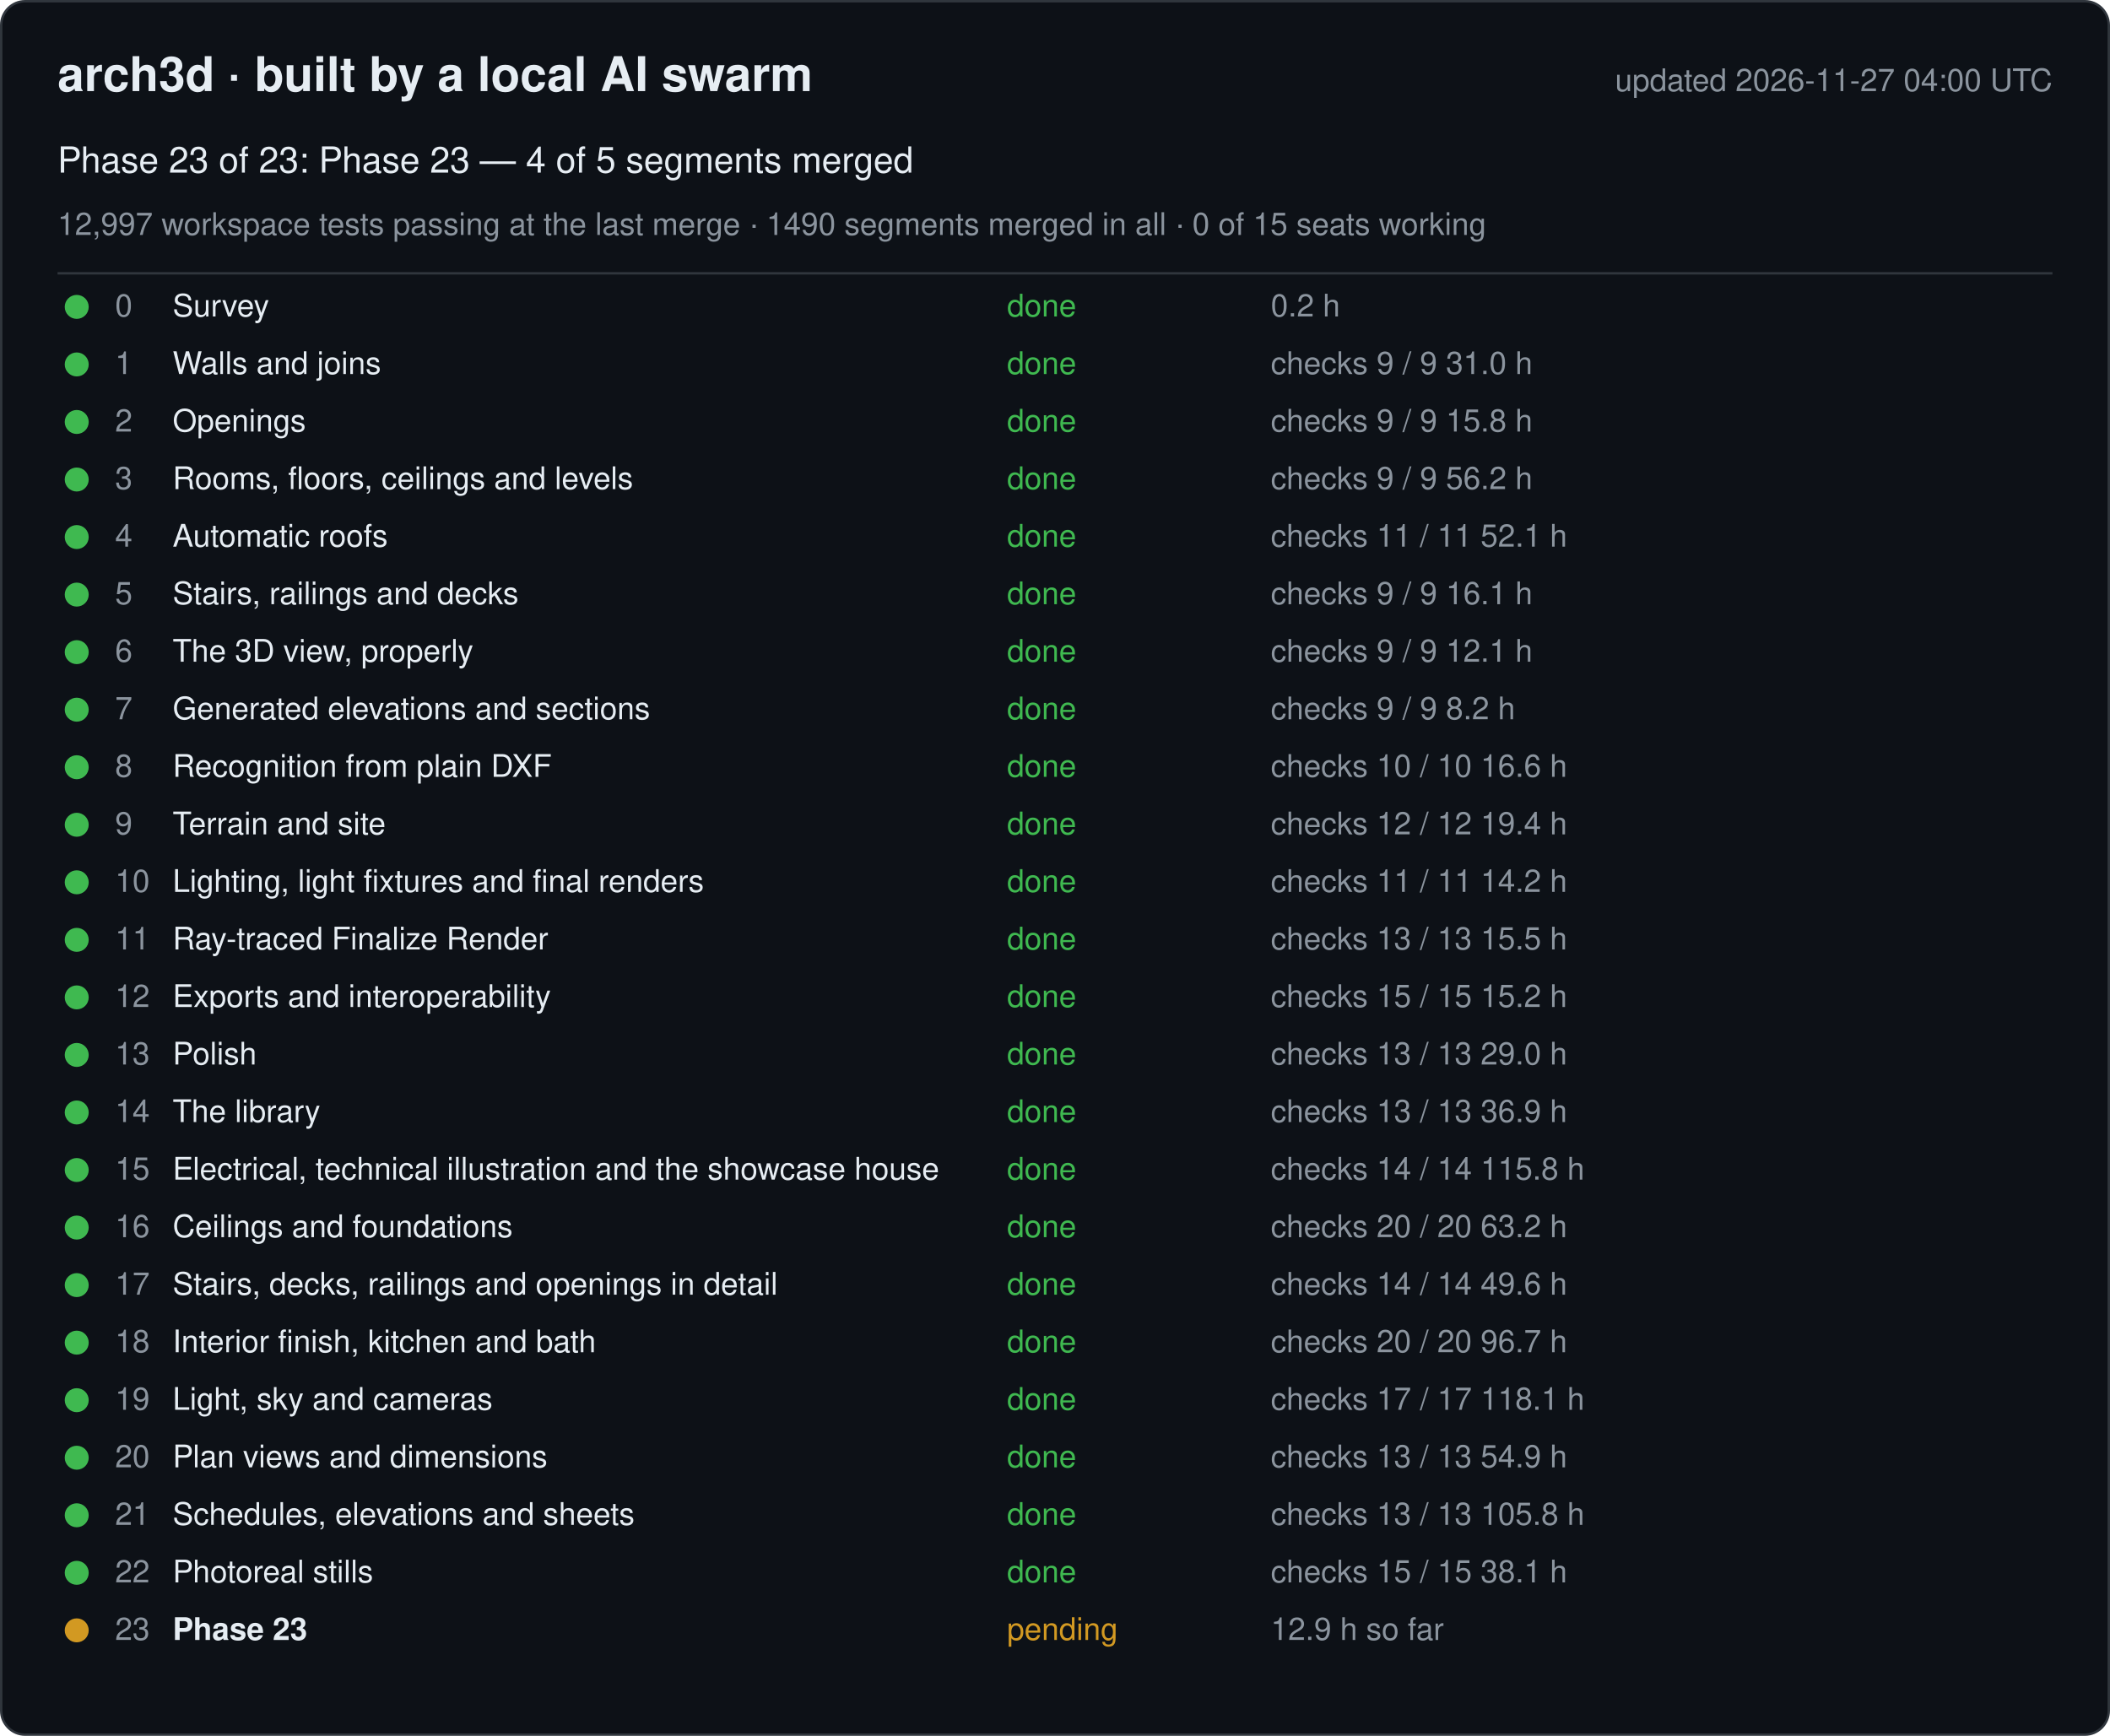
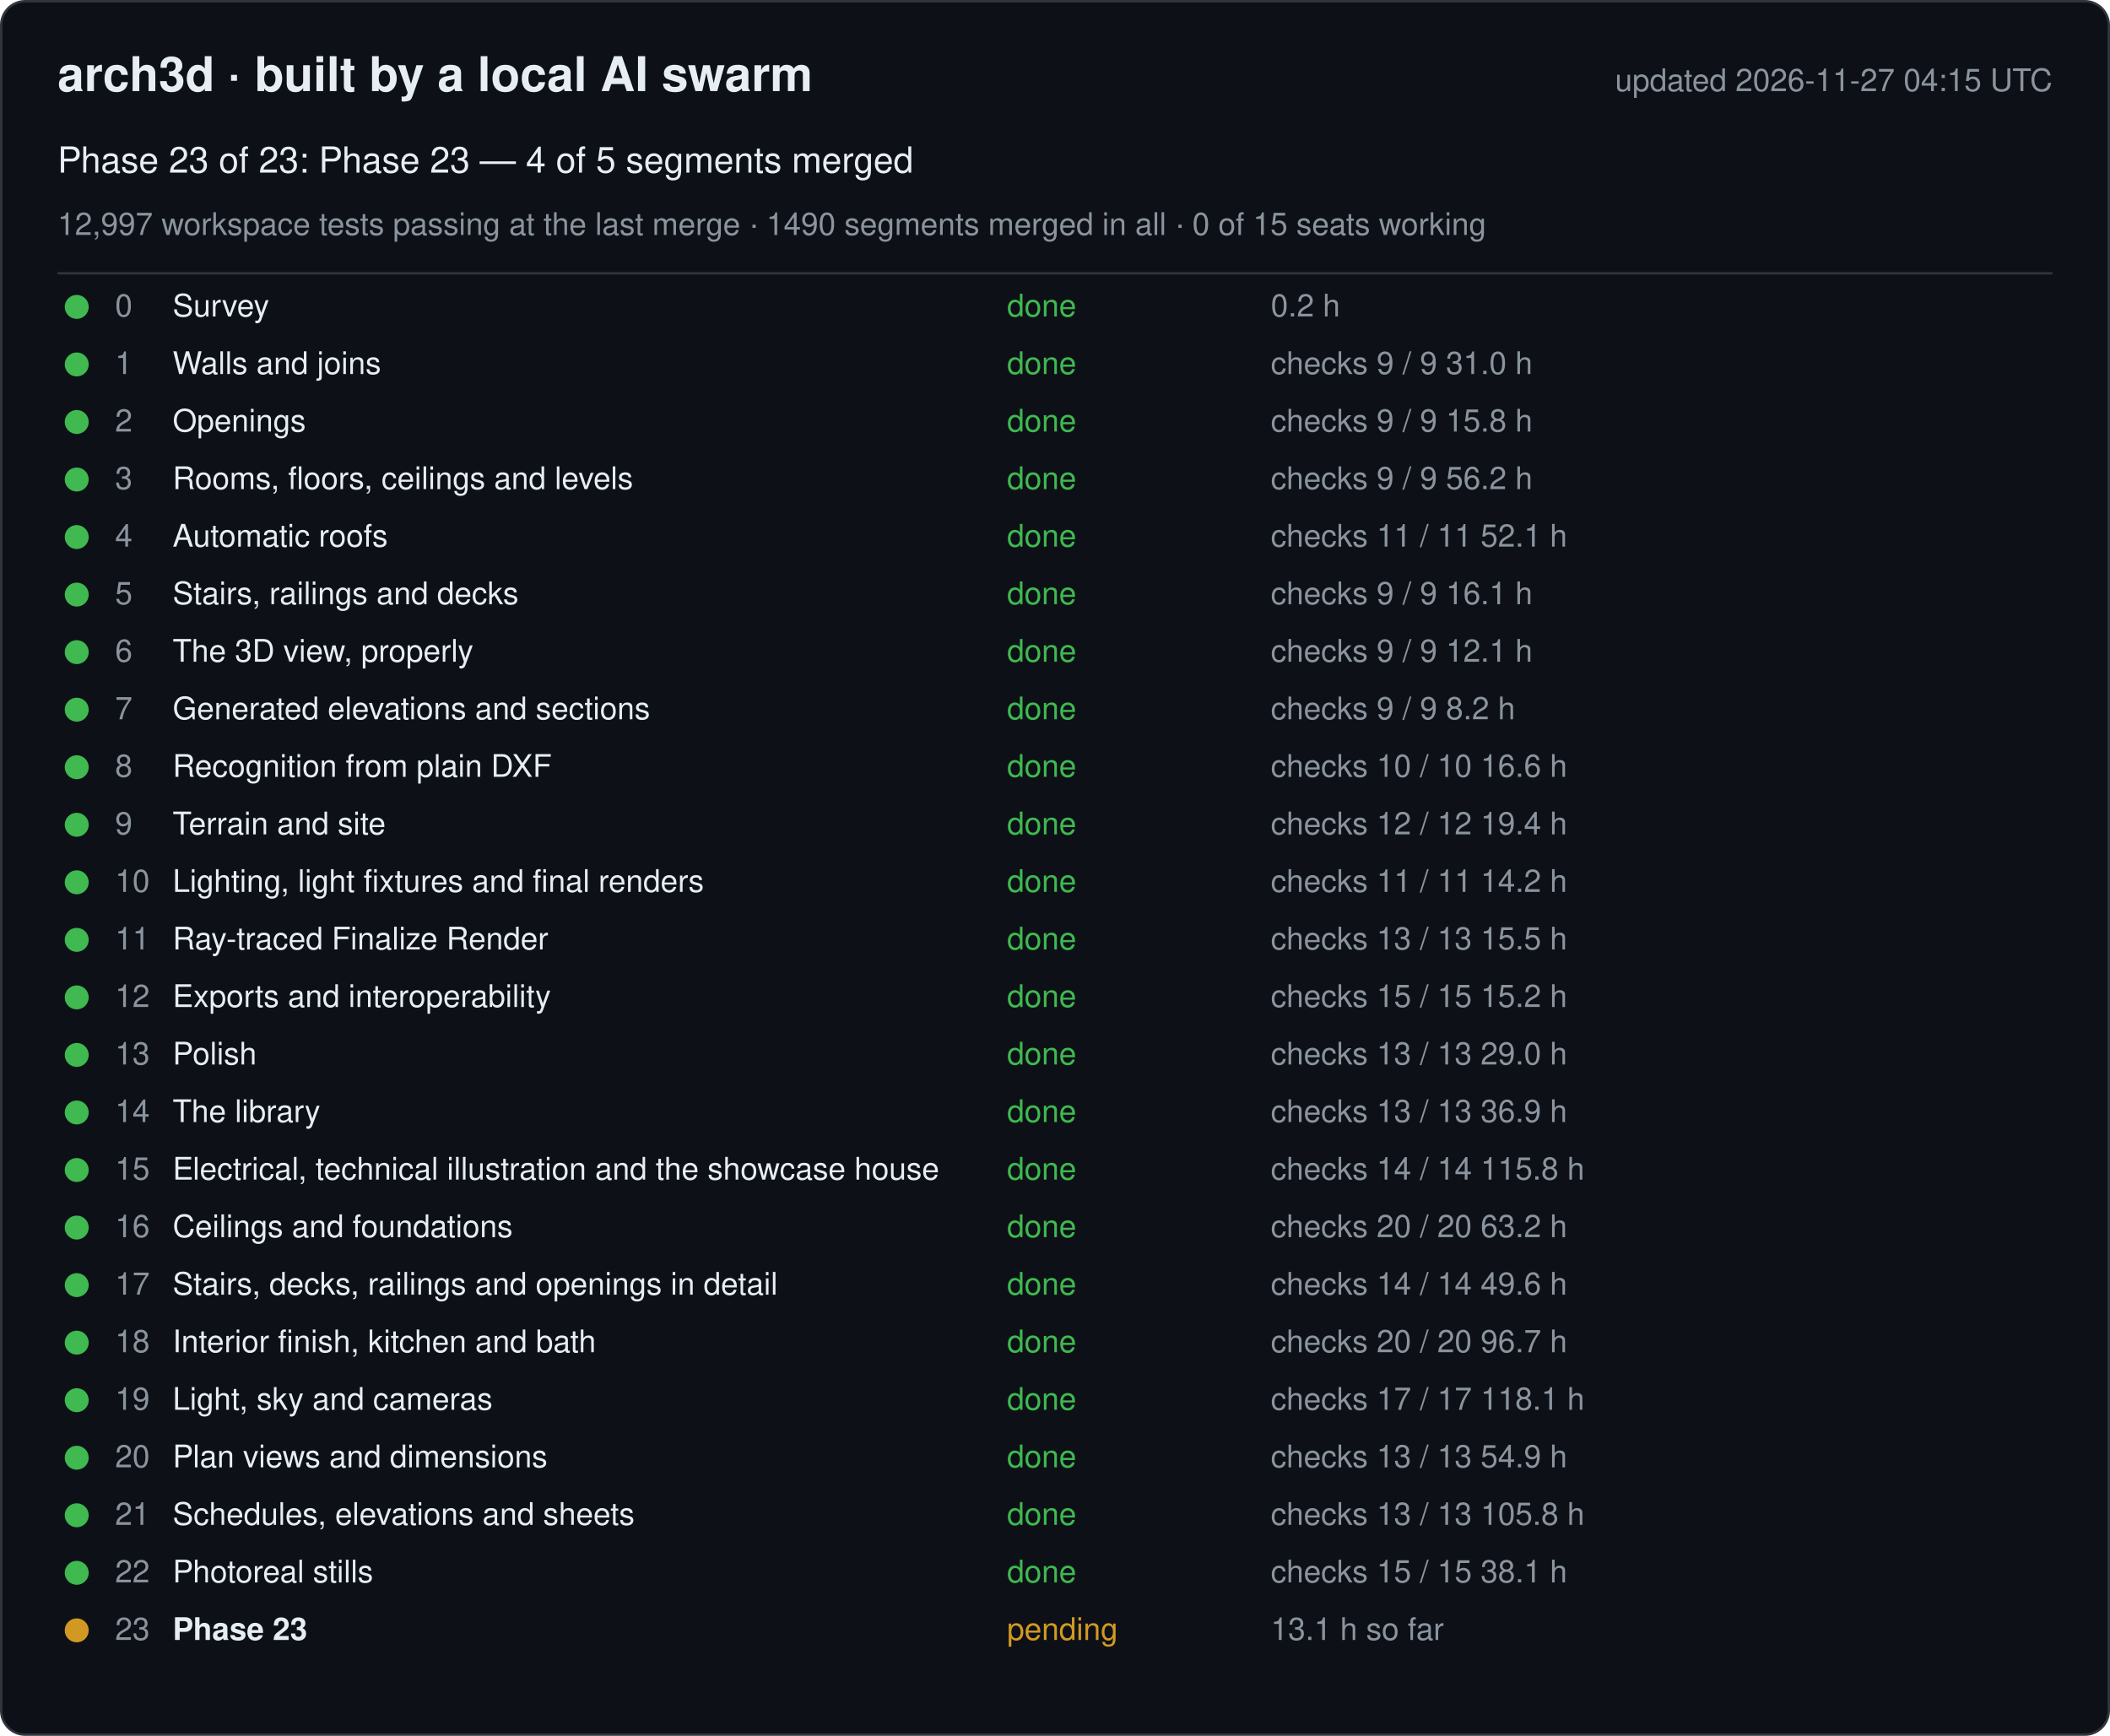
<svg xmlns="http://www.w3.org/2000/svg" width="880" height="724" viewBox="0 0 880 724" font-family="-apple-system, Segoe UI, Helvetica, Arial, sans-serif">
  <rect x="0.5" y="0.5" width="879" height="723" rx="10" fill="#0d1117" stroke="#30363d" />
  <text x="24" y="38" font-size="20" font-weight="600" fill="#e6edf3">arch3d · built by a local AI swarm</text>
-   <text x="856" y="38" font-size="13" fill="#8b949e" text-anchor="end">updated 2026-11-27 04:00 UTC</text>
+   <text x="856" y="38" font-size="13" fill="#8b949e" text-anchor="end">updated 2026-11-27 04:15 UTC</text>
  <text x="24" y="72" font-size="15" fill="#e6edf3">Phase 23 of 23: Phase 23 — 4 of 5 segments merged</text>
  <text x="24" y="98" font-size="13" fill="#8b949e">12,997 workspace tests passing at the last merge · 1490 segments merged in all · 0 of 15 seats working</text>
  <line x1="24" y1="114" x2="856" y2="114" stroke="#30363d" />
  <g data-phase="0">
    <circle cx="32" cy="128" r="5" fill="#3fb950" />
    <text x="48" y="132" font-size="13" fill="#8b949e">0</text>
    <text x="72" y="132" font-size="13" fill="#e6edf3">Survey</text>
    <text x="420" y="132" font-size="13" fill="#3fb950">done</text>
    <text x="530" y="132" font-size="13" fill="#8b949e">0.2 h</text>
  </g>
  <g data-phase="1">
    <circle cx="32" cy="152" r="5" fill="#3fb950" />
    <text x="48" y="156" font-size="13" fill="#8b949e">1</text>
    <text x="72" y="156" font-size="13" fill="#e6edf3">Walls and joins</text>
    <text x="420" y="156" font-size="13" fill="#3fb950">done</text>
    <text x="530" y="156" font-size="13" fill="#8b949e">checks 9 / 9   31.0 h</text>
  </g>
  <g data-phase="2">
    <circle cx="32" cy="176" r="5" fill="#3fb950" />
    <text x="48" y="180" font-size="13" fill="#8b949e">2</text>
    <text x="72" y="180" font-size="13" fill="#e6edf3">Openings</text>
    <text x="420" y="180" font-size="13" fill="#3fb950">done</text>
    <text x="530" y="180" font-size="13" fill="#8b949e">checks 9 / 9   15.8 h</text>
  </g>
  <g data-phase="3">
    <circle cx="32" cy="200" r="5" fill="#3fb950" />
    <text x="48" y="204" font-size="13" fill="#8b949e">3</text>
    <text x="72" y="204" font-size="13" fill="#e6edf3">Rooms, floors, ceilings and levels</text>
    <text x="420" y="204" font-size="13" fill="#3fb950">done</text>
    <text x="530" y="204" font-size="13" fill="#8b949e">checks 9 / 9   56.2 h</text>
  </g>
  <g data-phase="4">
    <circle cx="32" cy="224" r="5" fill="#3fb950" />
    <text x="48" y="228" font-size="13" fill="#8b949e">4</text>
    <text x="72" y="228" font-size="13" fill="#e6edf3">Automatic roofs</text>
    <text x="420" y="228" font-size="13" fill="#3fb950">done</text>
    <text x="530" y="228" font-size="13" fill="#8b949e">checks 11 / 11   52.1 h</text>
  </g>
  <g data-phase="5">
    <circle cx="32" cy="248" r="5" fill="#3fb950" />
    <text x="48" y="252" font-size="13" fill="#8b949e">5</text>
    <text x="72" y="252" font-size="13" fill="#e6edf3">Stairs, railings and decks</text>
    <text x="420" y="252" font-size="13" fill="#3fb950">done</text>
    <text x="530" y="252" font-size="13" fill="#8b949e">checks 9 / 9   16.1 h</text>
  </g>
  <g data-phase="6">
    <circle cx="32" cy="272" r="5" fill="#3fb950" />
    <text x="48" y="276" font-size="13" fill="#8b949e">6</text>
    <text x="72" y="276" font-size="13" fill="#e6edf3">The 3D view, properly</text>
    <text x="420" y="276" font-size="13" fill="#3fb950">done</text>
    <text x="530" y="276" font-size="13" fill="#8b949e">checks 9 / 9   12.1 h</text>
  </g>
  <g data-phase="7">
    <circle cx="32" cy="296" r="5" fill="#3fb950" />
    <text x="48" y="300" font-size="13" fill="#8b949e">7</text>
    <text x="72" y="300" font-size="13" fill="#e6edf3">Generated elevations and sections</text>
    <text x="420" y="300" font-size="13" fill="#3fb950">done</text>
    <text x="530" y="300" font-size="13" fill="#8b949e">checks 9 / 9   8.2 h</text>
  </g>
  <g data-phase="8">
    <circle cx="32" cy="320" r="5" fill="#3fb950" />
    <text x="48" y="324" font-size="13" fill="#8b949e">8</text>
    <text x="72" y="324" font-size="13" fill="#e6edf3">Recognition from plain DXF</text>
    <text x="420" y="324" font-size="13" fill="#3fb950">done</text>
    <text x="530" y="324" font-size="13" fill="#8b949e">checks 10 / 10   16.6 h</text>
  </g>
  <g data-phase="9">
    <circle cx="32" cy="344" r="5" fill="#3fb950" />
    <text x="48" y="348" font-size="13" fill="#8b949e">9</text>
    <text x="72" y="348" font-size="13" fill="#e6edf3">Terrain and site</text>
    <text x="420" y="348" font-size="13" fill="#3fb950">done</text>
    <text x="530" y="348" font-size="13" fill="#8b949e">checks 12 / 12   19.4 h</text>
  </g>
  <g data-phase="10">
    <circle cx="32" cy="368" r="5" fill="#3fb950" />
    <text x="48" y="372" font-size="13" fill="#8b949e">10</text>
    <text x="72" y="372" font-size="13" fill="#e6edf3">Lighting, light fixtures and final renders</text>
    <text x="420" y="372" font-size="13" fill="#3fb950">done</text>
    <text x="530" y="372" font-size="13" fill="#8b949e">checks 11 / 11   14.2 h</text>
  </g>
  <g data-phase="11">
    <circle cx="32" cy="392" r="5" fill="#3fb950" />
    <text x="48" y="396" font-size="13" fill="#8b949e">11</text>
    <text x="72" y="396" font-size="13" fill="#e6edf3">Ray-traced Finalize Render</text>
    <text x="420" y="396" font-size="13" fill="#3fb950">done</text>
    <text x="530" y="396" font-size="13" fill="#8b949e">checks 13 / 13   15.5 h</text>
  </g>
  <g data-phase="12">
    <circle cx="32" cy="416" r="5" fill="#3fb950" />
    <text x="48" y="420" font-size="13" fill="#8b949e">12</text>
    <text x="72" y="420" font-size="13" fill="#e6edf3">Exports and interoperability</text>
    <text x="420" y="420" font-size="13" fill="#3fb950">done</text>
    <text x="530" y="420" font-size="13" fill="#8b949e">checks 15 / 15   15.2 h</text>
  </g>
  <g data-phase="13">
    <circle cx="32" cy="440" r="5" fill="#3fb950" />
    <text x="48" y="444" font-size="13" fill="#8b949e">13</text>
    <text x="72" y="444" font-size="13" fill="#e6edf3">Polish</text>
    <text x="420" y="444" font-size="13" fill="#3fb950">done</text>
    <text x="530" y="444" font-size="13" fill="#8b949e">checks 13 / 13   29.0 h</text>
  </g>
  <g data-phase="14">
    <circle cx="32" cy="464" r="5" fill="#3fb950" />
    <text x="48" y="468" font-size="13" fill="#8b949e">14</text>
    <text x="72" y="468" font-size="13" fill="#e6edf3">The library</text>
    <text x="420" y="468" font-size="13" fill="#3fb950">done</text>
    <text x="530" y="468" font-size="13" fill="#8b949e">checks 13 / 13   36.9 h</text>
  </g>
  <g data-phase="15">
    <circle cx="32" cy="488" r="5" fill="#3fb950" />
    <text x="48" y="492" font-size="13" fill="#8b949e">15</text>
    <text x="72" y="492" font-size="13" fill="#e6edf3">Electrical, technical illustration and the showcase house</text>
    <text x="420" y="492" font-size="13" fill="#3fb950">done</text>
    <text x="530" y="492" font-size="13" fill="#8b949e">checks 14 / 14   115.8 h</text>
  </g>
  <g data-phase="16">
    <circle cx="32" cy="512" r="5" fill="#3fb950" />
    <text x="48" y="516" font-size="13" fill="#8b949e">16</text>
    <text x="72" y="516" font-size="13" fill="#e6edf3">Ceilings and foundations</text>
    <text x="420" y="516" font-size="13" fill="#3fb950">done</text>
    <text x="530" y="516" font-size="13" fill="#8b949e">checks 20 / 20   63.2 h</text>
  </g>
  <g data-phase="17">
    <circle cx="32" cy="536" r="5" fill="#3fb950" />
    <text x="48" y="540" font-size="13" fill="#8b949e">17</text>
    <text x="72" y="540" font-size="13" fill="#e6edf3">Stairs, decks, railings and openings in detail</text>
    <text x="420" y="540" font-size="13" fill="#3fb950">done</text>
    <text x="530" y="540" font-size="13" fill="#8b949e">checks 14 / 14   49.6 h</text>
  </g>
  <g data-phase="18">
    <circle cx="32" cy="560" r="5" fill="#3fb950" />
    <text x="48" y="564" font-size="13" fill="#8b949e">18</text>
    <text x="72" y="564" font-size="13" fill="#e6edf3">Interior finish, kitchen and bath</text>
    <text x="420" y="564" font-size="13" fill="#3fb950">done</text>
    <text x="530" y="564" font-size="13" fill="#8b949e">checks 20 / 20   96.7 h</text>
  </g>
  <g data-phase="19">
    <circle cx="32" cy="584" r="5" fill="#3fb950" />
    <text x="48" y="588" font-size="13" fill="#8b949e">19</text>
    <text x="72" y="588" font-size="13" fill="#e6edf3">Light, sky and cameras</text>
    <text x="420" y="588" font-size="13" fill="#3fb950">done</text>
    <text x="530" y="588" font-size="13" fill="#8b949e">checks 17 / 17   118.1 h</text>
  </g>
  <g data-phase="20">
    <circle cx="32" cy="608" r="5" fill="#3fb950" />
    <text x="48" y="612" font-size="13" fill="#8b949e">20</text>
    <text x="72" y="612" font-size="13" fill="#e6edf3">Plan views and dimensions</text>
    <text x="420" y="612" font-size="13" fill="#3fb950">done</text>
    <text x="530" y="612" font-size="13" fill="#8b949e">checks 13 / 13   54.9 h</text>
  </g>
  <g data-phase="21">
    <circle cx="32" cy="632" r="5" fill="#3fb950" />
    <text x="48" y="636" font-size="13" fill="#8b949e">21</text>
    <text x="72" y="636" font-size="13" fill="#e6edf3">Schedules, elevations and sheets</text>
    <text x="420" y="636" font-size="13" fill="#3fb950">done</text>
    <text x="530" y="636" font-size="13" fill="#8b949e">checks 13 / 13   105.8 h</text>
  </g>
  <g data-phase="22">
    <circle cx="32" cy="656" r="5" fill="#3fb950" />
    <text x="48" y="660" font-size="13" fill="#8b949e">22</text>
    <text x="72" y="660" font-size="13" fill="#e6edf3">Photoreal stills</text>
    <text x="420" y="660" font-size="13" fill="#3fb950">done</text>
    <text x="530" y="660" font-size="13" fill="#8b949e">checks 15 / 15   38.1 h</text>
  </g>
  <g data-phase="23">
    <circle cx="32" cy="680" r="5" fill="#d29922" />
    <text x="48" y="684" font-size="13" fill="#8b949e">23</text>
    <text x="72" y="684" font-size="13" fill="#e6edf3" font-weight="600">Phase 23</text>
    <text x="420" y="684" font-size="13" fill="#d29922">pending</text>
-     <text x="530" y="684" font-size="13" fill="#8b949e">12.9 h so far</text>
+     <text x="530" y="684" font-size="13" fill="#8b949e">13.1 h so far</text>
  </g>
</svg>
